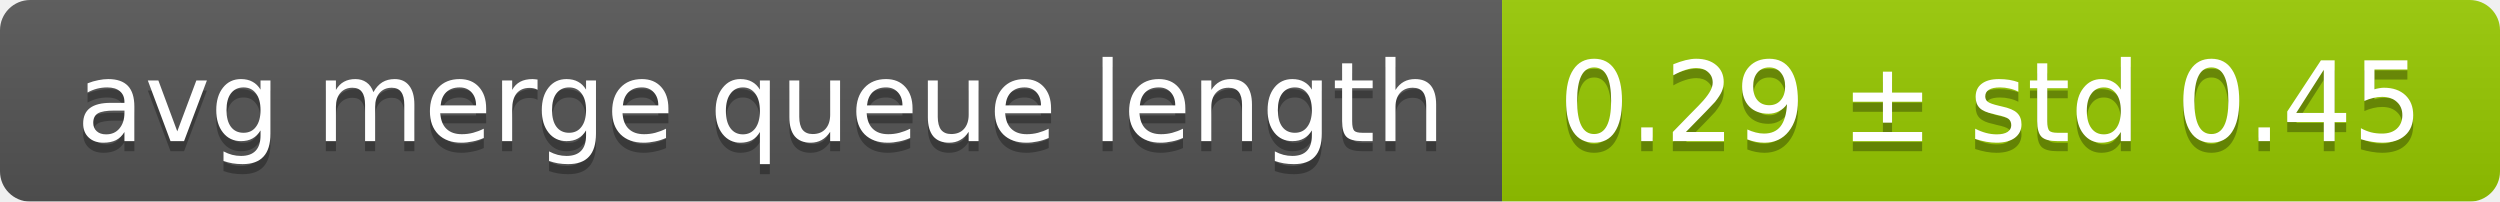
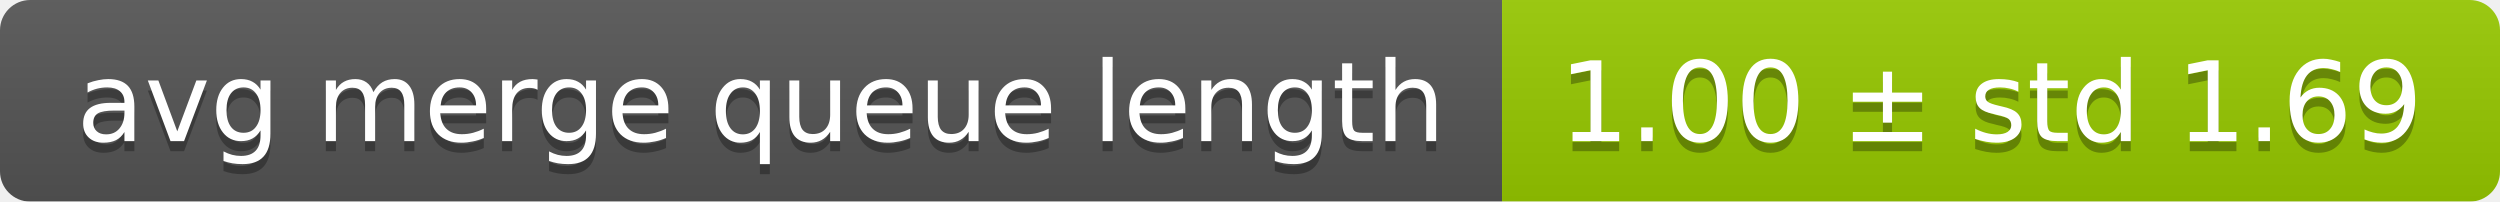
<svg xmlns="http://www.w3.org/2000/svg" width="248" height="20">
  <linearGradient id="smooth" x2="0" y2="100%">
    <stop offset="0" stop-color="#bbb" stop-opacity=".1" />
    <stop offset="1" stop-opacity=".1" />
  </linearGradient>
  <mask id="round">
    <rect width="248" height="20" rx="3" fill="#fff" />
  </mask>
  <g mask="url(#round)">
    <rect width="149" height="20" fill="#555" />
    <rect x="149" width="99" height="20" fill="#97ca00" />
    <rect width="248" height="20" fill="url(#smooth)" />
  </g>
  <g fill="#fff" text-anchor="middle" font-family="DejaVu Sans,Verdana,Geneva,sans-serif" font-size="11">
    <text x="75.5" y="15" fill="#010101" fill-opacity=".3">avg merge queue length</text>
    <text x="75.5" y="14">avg merge queue length</text>
-     <text x="197.5" y="15" fill="#010101" fill-opacity=".3">0.29 ± std 0.45</text>
-     <text x="197.5" y="14">0.29 ± std 0.45</text>
+     <text x="197.5" y="15" fill="#010101" fill-opacity=".3">1.00 ± std 1.69</text>
+     <text x="197.5" y="14">1.00 ± std 1.69</text>
  </g>
</svg>
